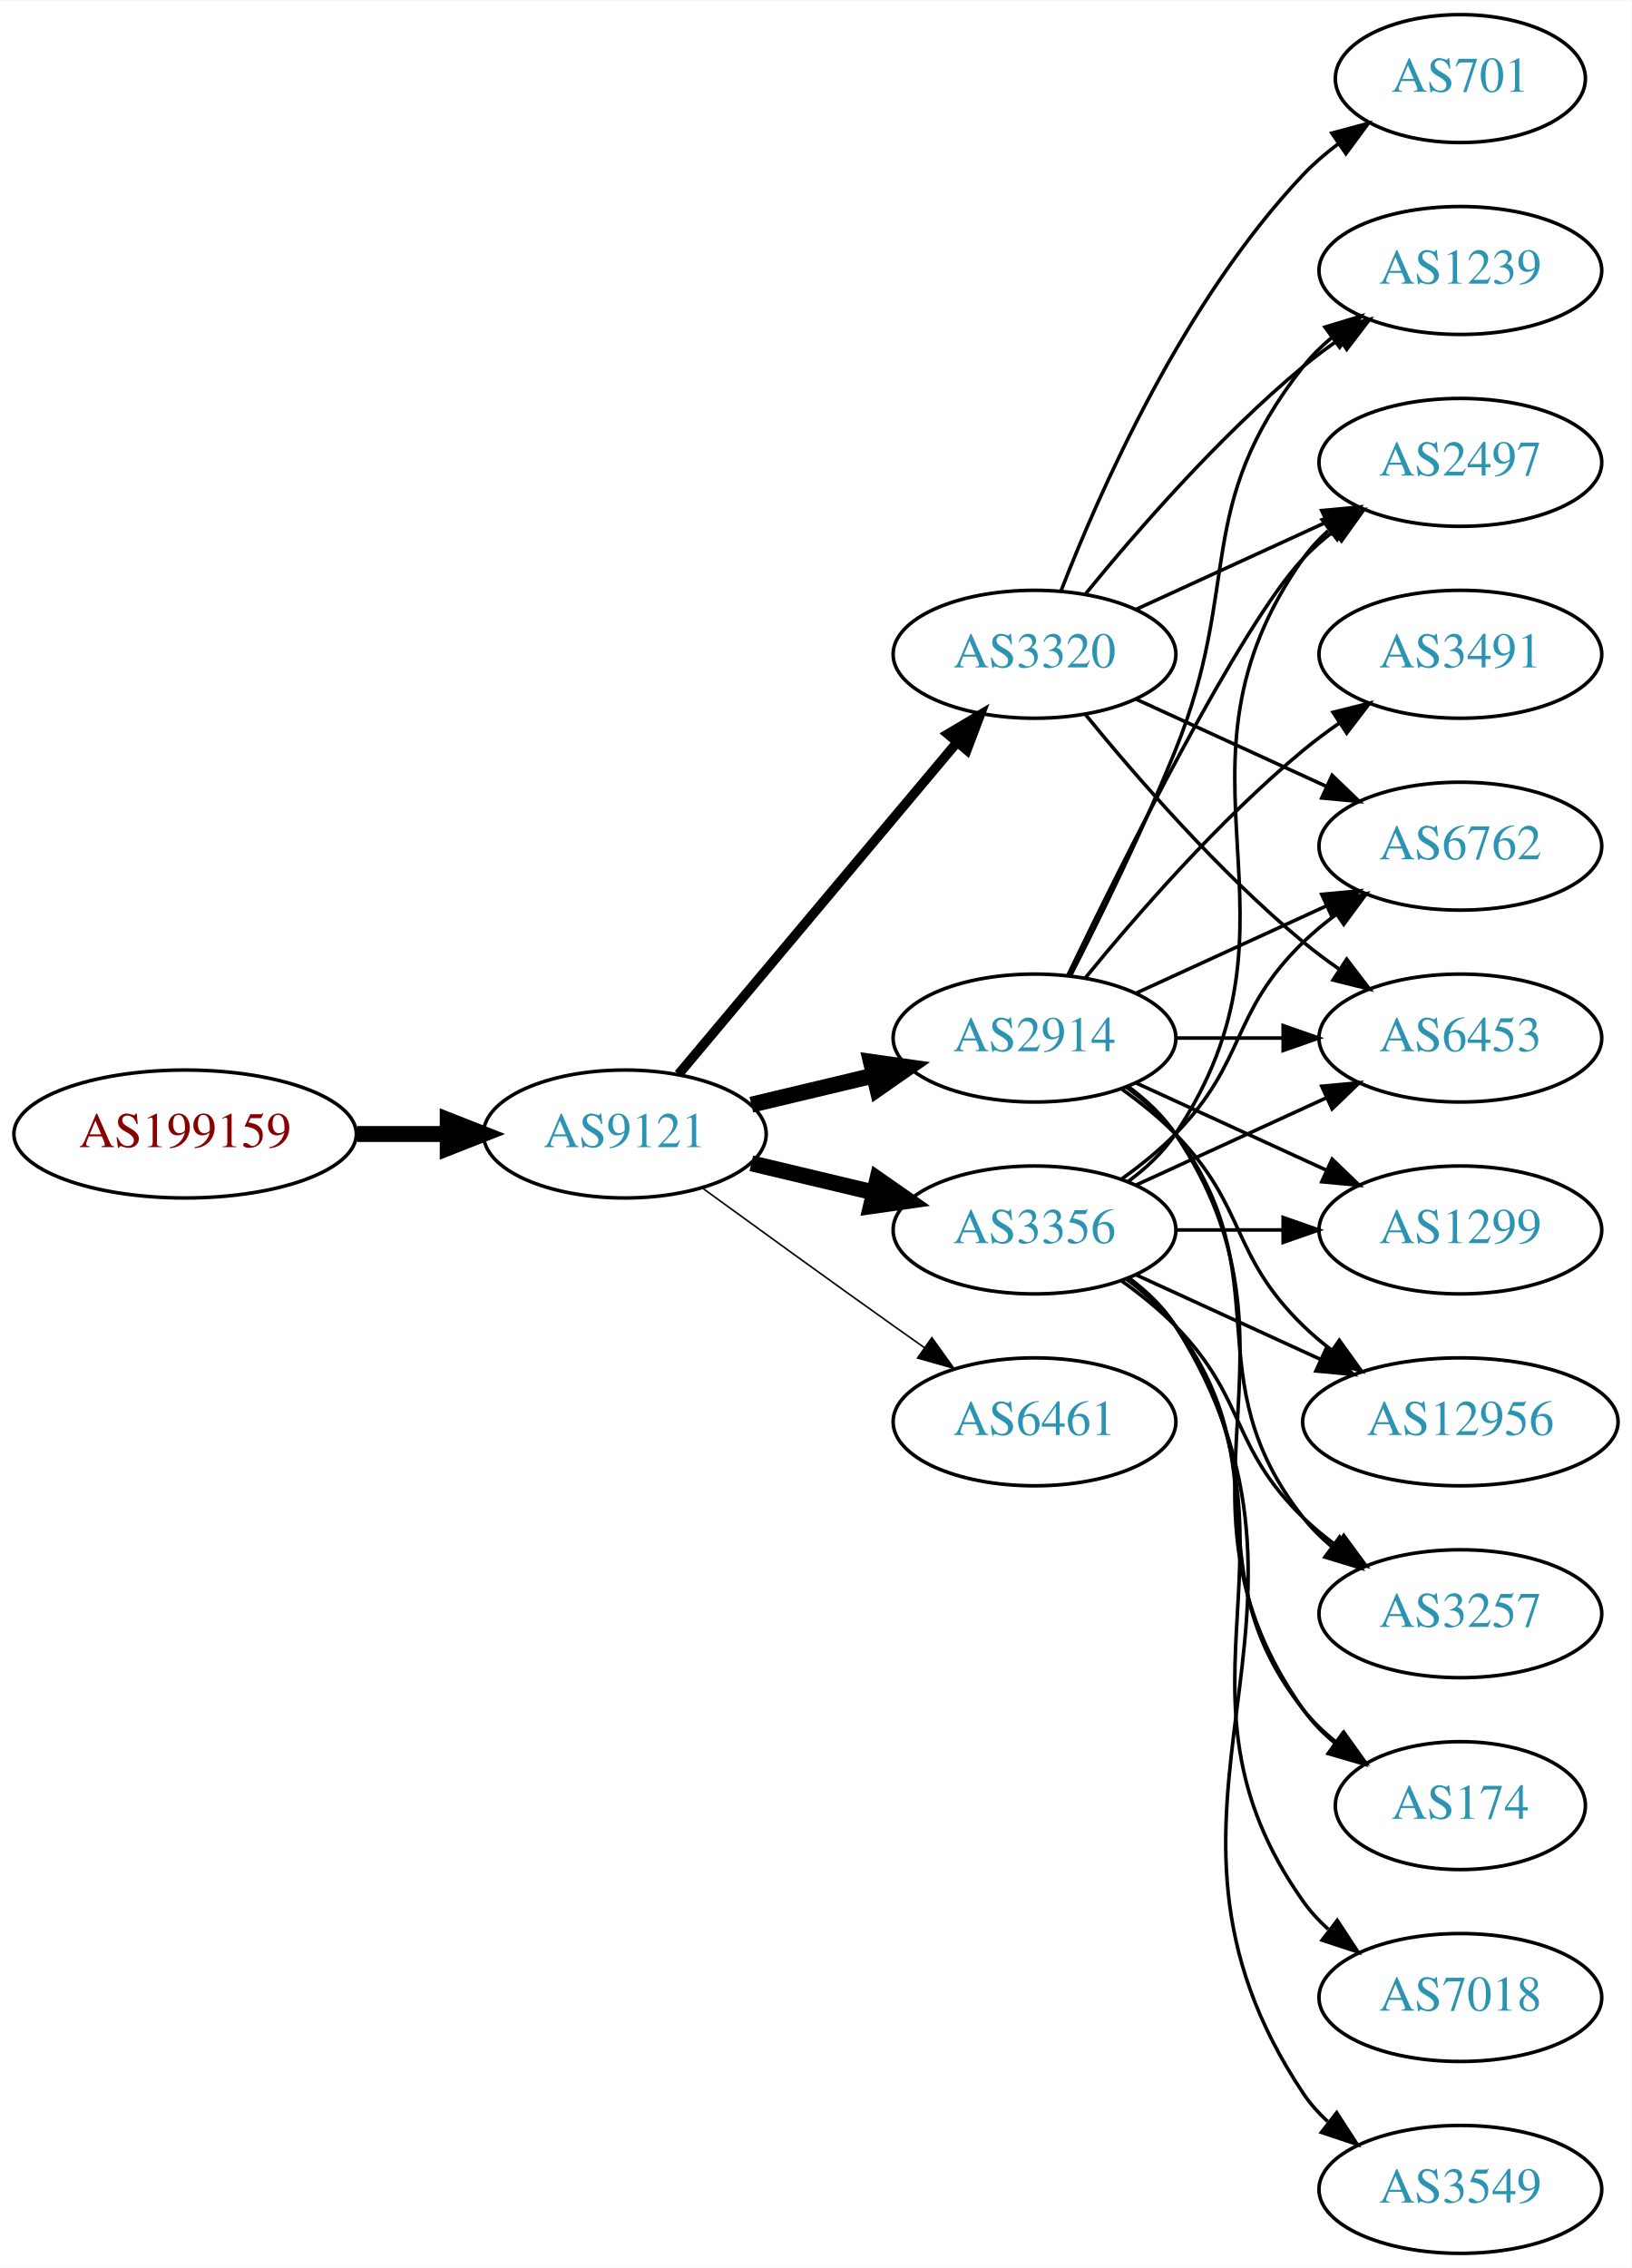
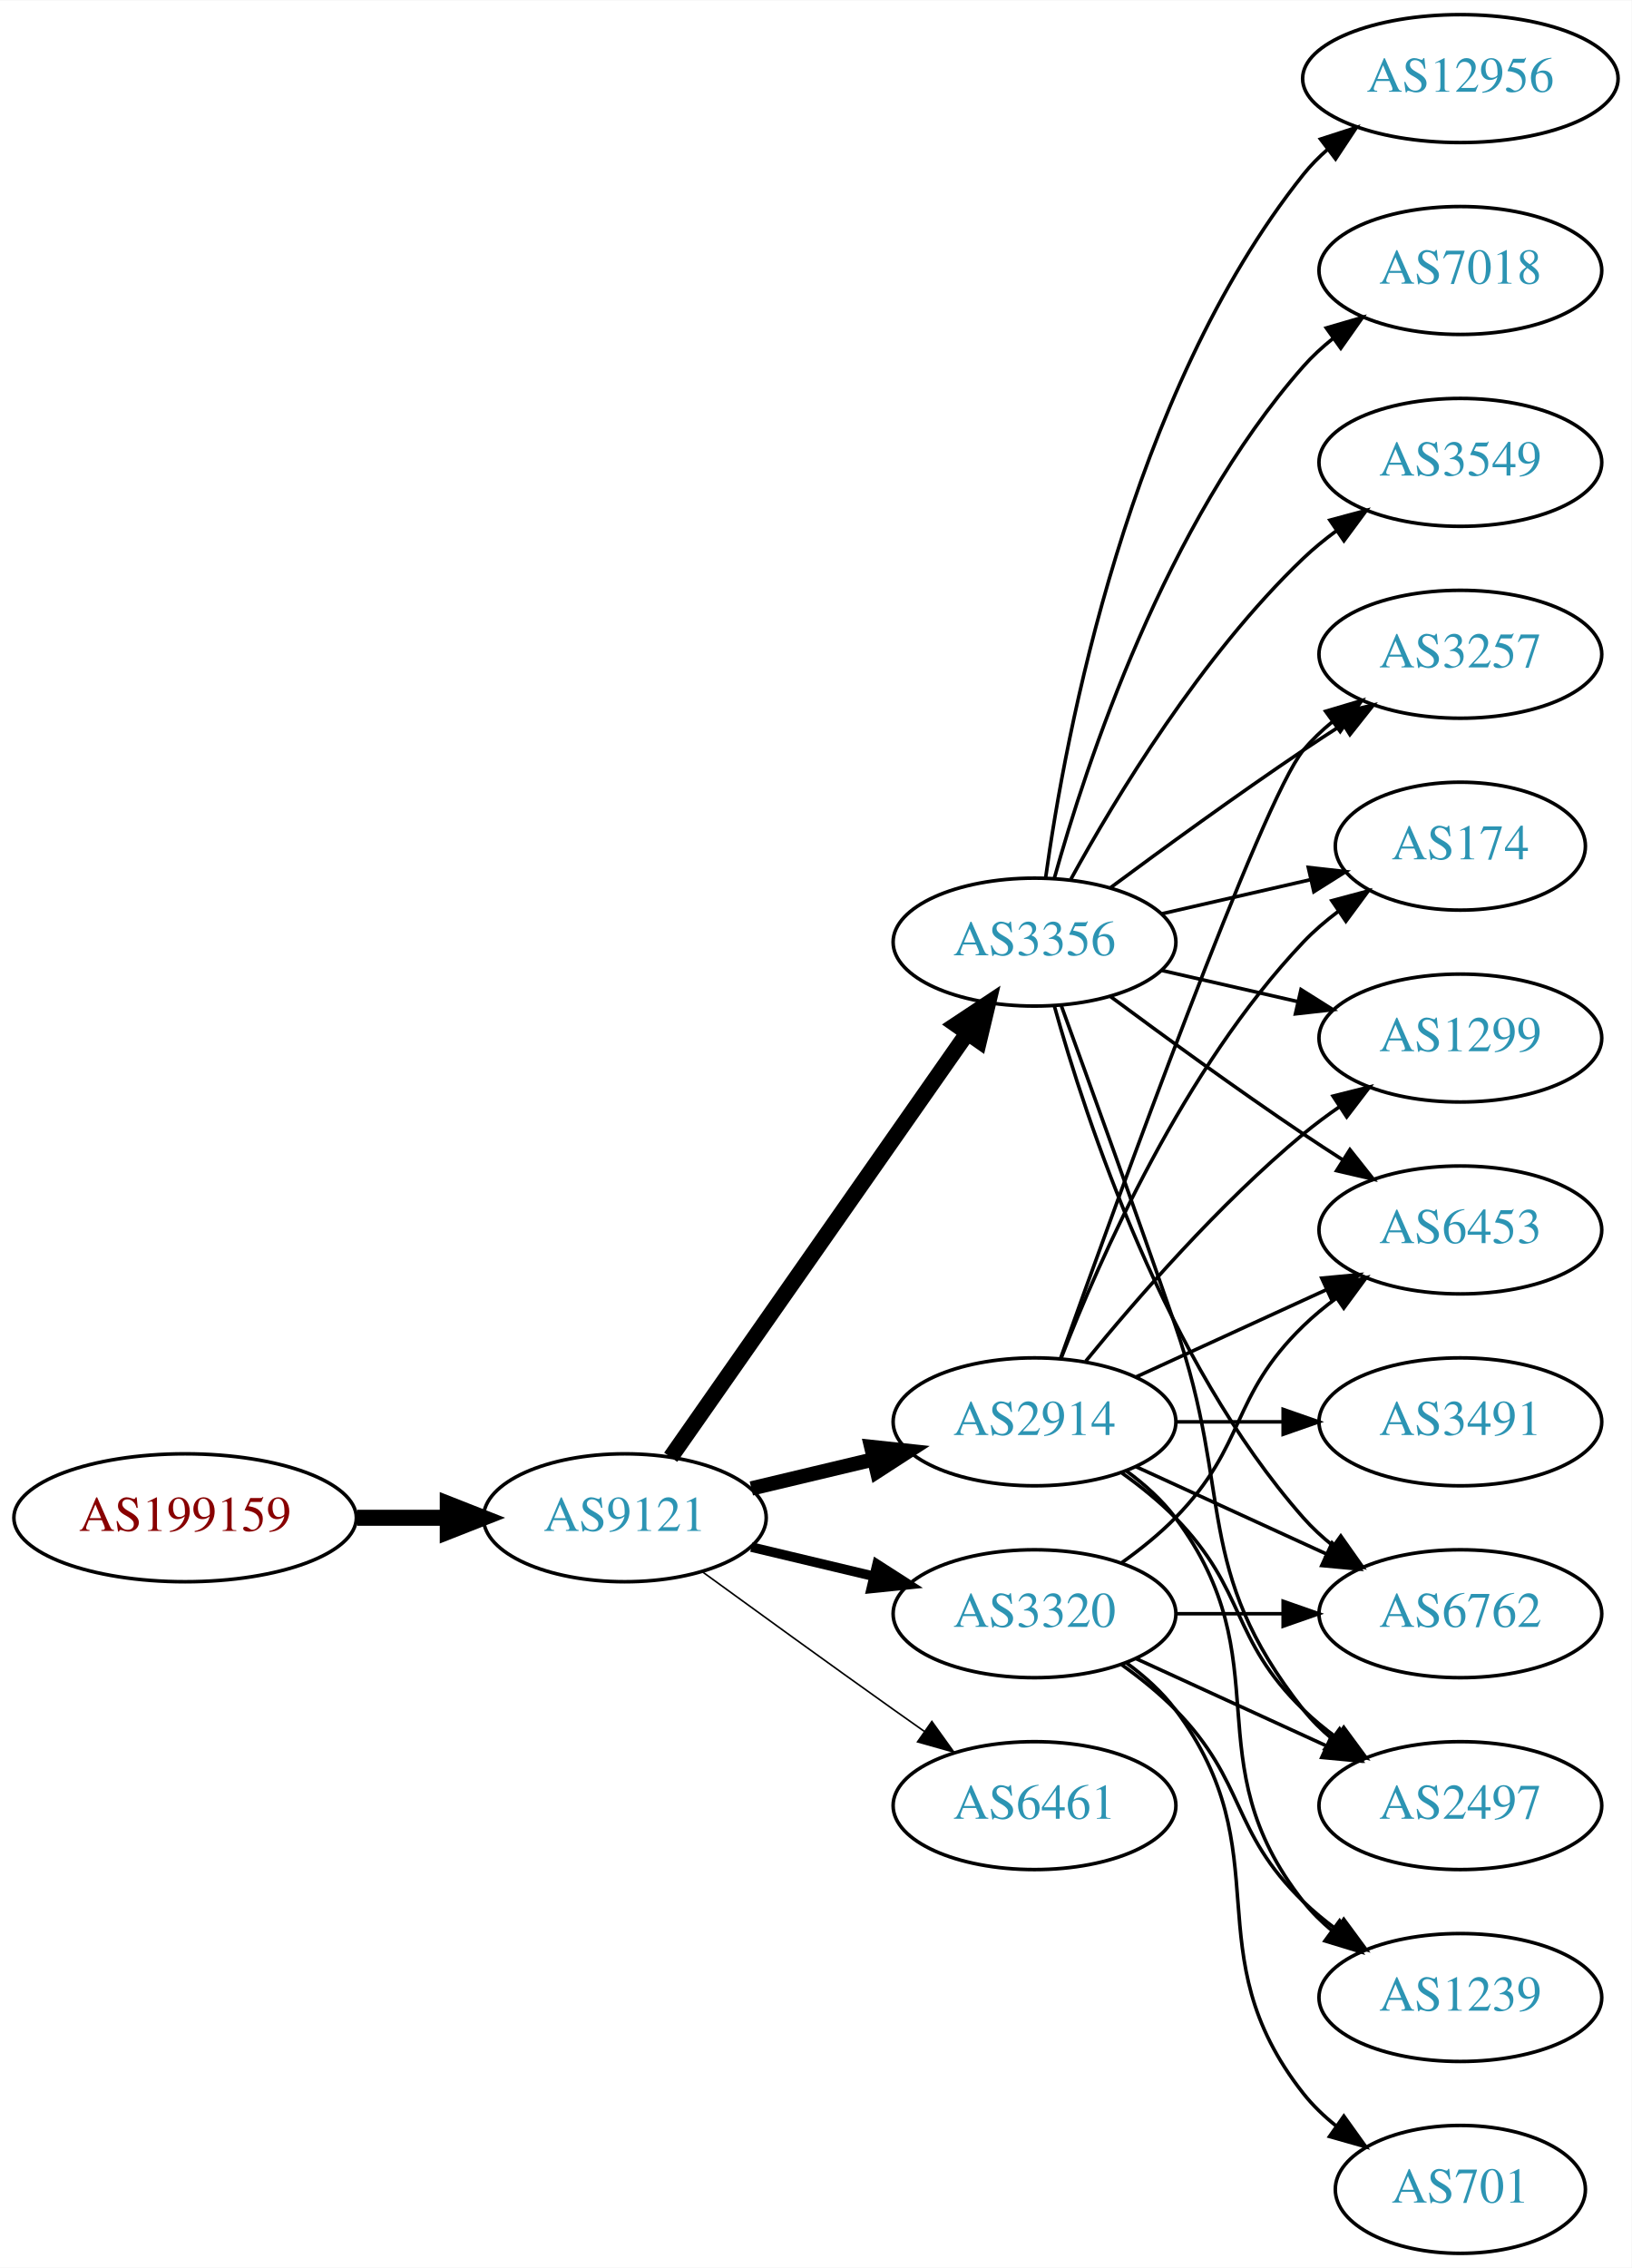
<svg xmlns="http://www.w3.org/2000/svg" xmlns:xlink="http://www.w3.org/1999/xlink" width="459pt" height="638pt" viewBox="0.00 0.00 459.17 638.00">
  <g id="graph0" class="graph" transform="scale(1 1) rotate(0) translate(4 634)">
    <polygon fill="white" stroke="none" points="-4,4 -4,-634 455.17,-634 455.17,4 -4,4" />
    <g id="node1" class="node">
      <g id="a_node1">
        <a xlink:href="/asn/199159" xlink:title="AS199159 ~ powered by ANX [AT]">
-           <ellipse fill="#ffffff" stroke="black" cx="48.096" cy="-315" rx="48.192" ry="18" />
-           <text text-anchor="middle" x="48.096" y="-311.3" font-family="Times,serif" font-size="14.00" fill="#880000">AS199159</text>
+           <ellipse fill="#ffffff" stroke="black" cx="48.096" cy="-207" rx="48.192" ry="18" />
+           <text text-anchor="middle" x="48.096" y="-203.3" font-family="Times,serif" font-size="14.00" fill="#880000">AS199159</text>
        </a>
      </g>
    </g>
    <g id="node2" class="node">
      <g id="a_node2">
        <a xlink:href="/asn/9121" xlink:title="AS9121 ~ TTNet [TR]">
-           <ellipse fill="#ffffff" stroke="black" cx="171.838" cy="-315" rx="39.794" ry="18" />
-           <text text-anchor="middle" x="171.838" y="-311.3" font-family="Times,serif" font-size="14.00" fill="#2c94b3">AS9121</text>
+           <ellipse fill="#ffffff" stroke="black" cx="171.838" cy="-207" rx="39.794" ry="18" />
+           <text text-anchor="middle" x="171.838" y="-203.3" font-family="Times,serif" font-size="14.00" fill="#2c94b3">AS9121</text>
        </a>
      </g>
    </g>
    <g id="edge1" class="edge">
-       <path fill="none" stroke="black" stroke-width="4.5" d="M96.513,-315C104.867,-315 113.577,-315 121.969,-315" />
-       <polygon fill="black" stroke="black" stroke-width="4.5" points="122.004,-318.938 132.004,-315 122.004,-311.063 122.004,-318.938" />
+       <path fill="none" stroke="black" stroke-width="4.5" d="M96.513,-207C104.867,-207 113.577,-207 121.969,-207" />
+       <polygon fill="black" stroke="black" stroke-width="4.5" points="122.004,-210.938 132.004,-207 122.004,-203.063 122.004,-210.938" />
    </g>
    <g id="node3" class="node">
      <g id="a_node3">
        <a xlink:href="/asn/3356" xlink:title="AS3356 ~ Level 3 Parent, LLC [US]">
-           <ellipse fill="#ffffff" stroke="black" cx="287.131" cy="-288" rx="39.794" ry="18" />
-           <text text-anchor="middle" x="287.131" y="-284.3" font-family="Times,serif" font-size="14.00" fill="#2c94b3">AS3356</text>
+           <ellipse fill="#ffffff" stroke="black" cx="287.131" cy="-369" rx="39.794" ry="18" />
+           <text text-anchor="middle" x="287.131" y="-365.3" font-family="Times,serif" font-size="14.00" fill="#2c94b3">AS3356</text>
        </a>
      </g>
    </g>
    <g id="edge2" class="edge">
-       <path fill="none" stroke="black" stroke-width="4.5" d="M207.445,-306.752C218.316,-304.162 230.471,-301.265 241.913,-298.538" />
-       <polygon fill="black" stroke="black" stroke-width="4.5" points="242.921,-302.346 251.736,-296.197 241.095,-294.685 242.921,-302.346" />
+       <path fill="none" stroke="black" stroke-width="4.5" d="M184.748,-224.031C204.67,-252.517 244.859,-309.985 268.209,-343.374" />
+       <polygon fill="black" stroke="black" stroke-width="4.5" points="265.082,-345.772 274.039,-351.71 271.535,-341.258 265.082,-345.772" />
    </g>
    <g id="node4" class="node">
      <g id="a_node4">
-         <a xlink:href="/asn/6461" xlink:title="AS6461 ~ Zayo Bandwidth [US]">
+         <a xlink:href="/asn/2914" xlink:title="AS2914 ~ NTT America, Inc. [US]">
          <ellipse fill="#ffffff" stroke="black" cx="287.131" cy="-234" rx="39.794" ry="18" />
-           <text text-anchor="middle" x="287.131" y="-230.3" font-family="Times,serif" font-size="14.00" fill="#2c94b3">AS6461</text>
+           <text text-anchor="middle" x="287.131" y="-230.3" font-family="Times,serif" font-size="14.00" fill="#2c94b3">AS2914</text>
        </a>
      </g>
    </g>
    <g id="edge3" class="edge">
-       <path fill="none" stroke="black" stroke-width="0.45" d="M193.686,-299.778C208.62,-288.909 229.234,-273.975 247.484,-261 250.305,-258.995 253.248,-256.915 256.196,-254.841" />
-       <polygon fill="black" stroke="black" stroke-width="0.45" points="258.242,-257.681 264.421,-249.074 254.223,-251.95 258.242,-257.681" />
+       <path fill="none" stroke="black" stroke-width="4.05" d="M207.445,-215.248C218.316,-217.838 230.471,-220.735 241.913,-223.462" />
+       <polygon fill="black" stroke="black" stroke-width="4.05" points="241.186,-226.932 251.736,-225.803 242.83,-220.037 241.186,-226.932" />
    </g>
    <g id="node5" class="node">
      <g id="a_node5">
-         <a xlink:href="/asn/2914" xlink:title="AS2914 ~ NTT America, Inc. [US]">
-           <ellipse fill="#ffffff" stroke="black" cx="287.131" cy="-342" rx="39.794" ry="18" />
-           <text text-anchor="middle" x="287.131" y="-338.3" font-family="Times,serif" font-size="14.00" fill="#2c94b3">AS2914</text>
+         <a xlink:href="/asn/3320" xlink:title="AS3320 ~ DTAG [DE]">
+           <ellipse fill="#ffffff" stroke="black" cx="287.131" cy="-180" rx="39.794" ry="18" />
+           <text text-anchor="middle" x="287.131" y="-176.3" font-family="Times,serif" font-size="14.00" fill="#2c94b3">AS3320</text>
        </a>
      </g>
    </g>
    <g id="edge4" class="edge">
-       <path fill="none" stroke="black" stroke-width="4.5" d="M207.445,-323.248C218.316,-325.838 230.471,-328.735 241.913,-331.462" />
-       <polygon fill="black" stroke="black" stroke-width="4.5" points="241.095,-335.315 251.736,-333.803 242.921,-327.654 241.095,-335.315" />
+       <path fill="none" stroke="black" stroke-width="2.7" d="M207.445,-198.752C218.316,-196.162 230.471,-193.265 241.913,-190.538" />
+       <polygon fill="black" stroke="black" stroke-width="2.7" points="242.819,-193.92 251.736,-188.197 241.197,-187.111 242.819,-193.92" />
    </g>
    <g id="node6" class="node">
      <g id="a_node6">
-         <a xlink:href="/asn/3320" xlink:title="AS3320 ~ DTAG [DE]">
-           <ellipse fill="#ffffff" stroke="black" cx="287.131" cy="-450" rx="39.794" ry="18" />
-           <text text-anchor="middle" x="287.131" y="-446.3" font-family="Times,serif" font-size="14.00" fill="#2c94b3">AS3320</text>
+         <a xlink:href="/asn/6461" xlink:title="AS6461 ~ Zayo Bandwidth [US]">
+           <ellipse fill="#ffffff" stroke="black" cx="287.131" cy="-126" rx="39.794" ry="18" />
+           <text text-anchor="middle" x="287.131" y="-122.3" font-family="Times,serif" font-size="14.00" fill="#2c94b3">AS6461</text>
        </a>
      </g>
    </g>
    <g id="edge5" class="edge">
-       <path fill="none" stroke="black" stroke-width="2.7" d="M186.958,-331.825C206.632,-355.269 242.436,-397.934 265.215,-425.076" />
-       <polygon fill="black" stroke="black" stroke-width="2.7" points="262.724,-427.553 271.833,-432.963 268.086,-423.053 262.724,-427.553" />
+       <path fill="none" stroke="black" stroke-width="0.45" d="M193.686,-191.778C208.62,-180.909 229.234,-165.975 247.484,-153 250.305,-150.995 253.248,-148.915 256.196,-146.841" />
+       <polygon fill="black" stroke="black" stroke-width="0.45" points="258.242,-149.681 264.421,-141.074 254.223,-143.95 258.242,-149.681" />
    </g>
    <g id="node7" class="node">
      <g id="a_node7">
-         <a xlink:href="/asn/3257" xlink:title="AS3257 ~ GTT [DE]">
-           <ellipse fill="#ffffff" stroke="black" cx="406.973" cy="-180" rx="39.794" ry="18" />
-           <text text-anchor="middle" x="406.973" y="-176.3" font-family="Times,serif" font-size="14.00" fill="#2c94b3">AS3257</text>
+         <a xlink:href="/asn/12956" xlink:title="AS12956 ~ TELXIUS [ES]">
+           <ellipse fill="#ffffff" stroke="black" cx="406.973" cy="-612" rx="44.393" ry="18" />
+           <text text-anchor="middle" x="406.973" y="-608.3" font-family="Times,serif" font-size="14.00" fill="#2c94b3">AS12956</text>
        </a>
      </g>
    </g>
    <g id="edge6" class="edge">
-       <path fill="none" stroke="black" d="M311.725,-273.611C316.981,-269.852 322.313,-265.563 326.777,-261 346.95,-240.383 342.084,-227.094 362.777,-207 365.623,-204.237 368.796,-201.614 372.096,-199.166" />
-       <polygon fill="black" stroke="black" points="374.162,-201.994 380.444,-193.462 370.213,-196.214 374.162,-201.994" />
+       <path fill="none" stroke="black" d="M290.27,-387.17C295.77,-426.974 313.596,-523.233 362.777,-585 364.816,-587.56 367.167,-589.944 369.699,-592.149" />
+       <polygon fill="black" stroke="black" points="367.62,-594.965 377.7,-598.227 371.854,-589.391 367.62,-594.965" />
    </g>
    <g id="node8" class="node">
      <g id="a_node8">
-         <a xlink:href="/asn/6762" xlink:title="AS6762 ~ TELECOM ITALIA SPARKLE S.p.A. [IT]">
-           <ellipse fill="#ffffff" stroke="black" cx="406.973" cy="-396" rx="39.794" ry="18" />
-           <text text-anchor="middle" x="406.973" y="-392.3" font-family="Times,serif" font-size="14.00" fill="#2c94b3">AS6762</text>
+         <a xlink:href="/asn/7018" xlink:title="AS7018 ~ AT&amp;T Services, Inc. [US]">
+           <ellipse fill="#ffffff" stroke="black" cx="406.973" cy="-558" rx="39.794" ry="18" />
+           <text text-anchor="middle" x="406.973" y="-554.3" font-family="Times,serif" font-size="14.00" fill="#2c94b3">AS7018</text>
        </a>
      </g>
    </g>
    <g id="edge7" class="edge">
-       <path fill="none" stroke="black" d="M311.725,-302.389C316.981,-306.148 322.313,-310.437 326.777,-315 346.95,-335.617 342.084,-348.906 362.777,-369 365.623,-371.763 368.796,-374.386 372.096,-376.834" />
-       <polygon fill="black" stroke="black" points="370.213,-379.786 380.444,-382.538 374.162,-374.006 370.213,-379.786" />
+       <path fill="none" stroke="black" d="M292.704,-386.946C301.61,-418.995 323.894,-486.842 362.777,-531 365.261,-533.821 368.111,-536.449 371.137,-538.871" />
+       <polygon fill="black" stroke="black" points="369.254,-541.828 379.426,-544.791 373.322,-536.131 369.254,-541.828" />
    </g>
    <g id="node9" class="node">
      <g id="a_node9">
-         <a xlink:href="/asn/7018" xlink:title="AS7018 ~ AT&amp;T Services, Inc. [US]">
-           <ellipse fill="#ffffff" stroke="black" cx="406.973" cy="-72" rx="39.794" ry="18" />
-           <text text-anchor="middle" x="406.973" y="-68.3" font-family="Times,serif" font-size="14.00" fill="#2c94b3">AS7018</text>
+         <a xlink:href="/asn/3257" xlink:title="AS3257 ~ GTT [DE]">
+           <ellipse fill="#ffffff" stroke="black" cx="406.973" cy="-450" rx="39.794" ry="18" />
+           <text text-anchor="middle" x="406.973" y="-446.3" font-family="Times,serif" font-size="14.00" fill="#2c94b3">AS3257</text>
        </a>
      </g>
    </g>
    <g id="edge8" class="edge">
-       <path fill="none" stroke="black" d="M313.45,-274.393C318.506,-270.649 323.318,-266.169 326.777,-261 367.802,-199.706 320.198,-159.225 362.777,-99 364.769,-96.184 367.156,-93.599 369.772,-91.24" />
-       <polygon fill="black" stroke="black" points="372.324,-93.694 378.14,-84.838 368.071,-88.135 372.324,-93.694" />
+       <path fill="none" stroke="black" d="M308.461,-384.277C323.324,-395.304 344.068,-410.407 362.777,-423 366.326,-425.389 370.077,-427.839 373.825,-430.242" />
+       <polygon fill="black" stroke="black" points="372.151,-433.325 382.474,-435.712 375.893,-427.409 372.151,-433.325" />
    </g>
    <g id="node10" class="node">
      <g id="a_node10">
        <a xlink:href="/asn/174" xlink:title="AS174 ~ Cogent Communications [US]">
-           <ellipse fill="#ffffff" stroke="black" cx="406.973" cy="-126" rx="35.194" ry="18" />
-           <text text-anchor="middle" x="406.973" y="-122.3" font-family="Times,serif" font-size="14.00" fill="#2c94b3">AS174</text>
+           <ellipse fill="#ffffff" stroke="black" cx="406.973" cy="-396" rx="35.194" ry="18" />
+           <text text-anchor="middle" x="406.973" y="-392.3" font-family="Times,serif" font-size="14.00" fill="#2c94b3">AS174</text>
        </a>
      </g>
    </g>
    <g id="edge9" class="edge">
-       <path fill="none" stroke="black" d="M313.062,-274.118C318.138,-270.389 323.056,-265.984 326.777,-261 357.049,-220.458 331.479,-192.754 362.777,-153 365.424,-149.639 368.613,-146.583 372.044,-143.839" />
-       <polygon fill="black" stroke="black" points="374.182,-146.614 380.351,-138 370.157,-140.887 374.182,-146.614" />
+       <path fill="none" stroke="black" d="M322.85,-376.955C335.943,-379.955 350.965,-383.396 364.606,-386.522" />
+       <polygon fill="black" stroke="black" points="364.184,-390.016 374.713,-388.838 365.747,-383.193 364.184,-390.016" />
    </g>
    <g id="node11" class="node">
      <g id="a_node11">
-         <a xlink:href="/asn/6453" xlink:title="AS6453 ~ TATA COMMUNICATIONS (AMERICA) INC [US]">
+         <a xlink:href="/asn/1299" xlink:title="AS1299 ~ Telia Carrier [EU]">
          <ellipse fill="#ffffff" stroke="black" cx="406.973" cy="-342" rx="39.794" ry="18" />
-           <text text-anchor="middle" x="406.973" y="-338.3" font-family="Times,serif" font-size="14.00" fill="#2c94b3">AS6453</text>
+           <text text-anchor="middle" x="406.973" y="-338.3" font-family="Times,serif" font-size="14.00" fill="#2c94b3">AS1299</text>
        </a>
      </g>
    </g>
    <g id="edge10" class="edge">
-       <path fill="none" stroke="black" d="M315.76,-300.661C331.717,-307.973 351.987,-317.261 369.27,-325.181" />
-       <polygon fill="black" stroke="black" points="367.969,-328.435 378.518,-329.419 370.885,-322.071 367.969,-328.435" />
+       <path fill="none" stroke="black" d="M322.85,-361.045C334.85,-358.296 348.471,-355.175 361.164,-352.267" />
+       <polygon fill="black" stroke="black" points="362.129,-355.636 371.095,-349.991 360.566,-348.813 362.129,-355.636" />
    </g>
    <g id="node12" class="node">
      <g id="a_node12">
-         <a xlink:href="/asn/3549" xlink:title="AS3549 ~ Level 3 Parent, LLC [US]">
-           <ellipse fill="#ffffff" stroke="black" cx="406.973" cy="-18" rx="39.794" ry="18" />
-           <text text-anchor="middle" x="406.973" y="-14.3" font-family="Times,serif" font-size="14.00" fill="#2c94b3">AS3549</text>
+         <a xlink:href="/asn/6762" xlink:title="AS6762 ~ TELECOM ITALIA SPARKLE S.p.A. [IT]">
+           <ellipse fill="#ffffff" stroke="black" cx="406.973" cy="-180" rx="39.794" ry="18" />
+           <text text-anchor="middle" x="406.973" y="-176.3" font-family="Times,serif" font-size="14.00" fill="#2c94b3">AS6762</text>
        </a>
      </g>
    </g>
    <g id="edge11" class="edge">
-       <path fill="none" stroke="black" d="M313.657,-274.528C318.702,-270.777 323.457,-266.26 326.777,-261 378.727,-178.7 308.739,-125.944 362.777,-45 364.692,-42.131 367.027,-39.51 369.608,-37.128" />
-       <polygon fill="black" stroke="black" points="372.159,-39.579 377.919,-30.687 367.871,-34.046 372.159,-39.579" />
+       <path fill="none" stroke="black" d="M292.704,-351.054C301.61,-319.005 323.894,-251.158 362.777,-207 365.261,-204.179 368.111,-201.551 371.137,-199.129" />
+       <polygon fill="black" stroke="black" points="373.322,-201.869 379.426,-193.209 369.254,-196.172 373.322,-201.869" />
    </g>
    <g id="node13" class="node">
      <g id="a_node13">
-         <a xlink:href="/asn/1299" xlink:title="AS1299 ~ Telia Carrier [EU]">
-           <ellipse fill="#ffffff" stroke="black" cx="406.973" cy="-288" rx="39.794" ry="18" />
-           <text text-anchor="middle" x="406.973" y="-284.3" font-family="Times,serif" font-size="14.00" fill="#2c94b3">AS1299</text>
+         <a xlink:href="/asn/2497" xlink:title="AS2497 ~ Internet Initiative Japan Inc. [JP]">
+           <ellipse fill="#ffffff" stroke="black" cx="406.973" cy="-126" rx="39.794" ry="18" />
+           <text text-anchor="middle" x="406.973" y="-122.3" font-family="Times,serif" font-size="14.00" fill="#2c94b3">AS2497</text>
        </a>
      </g>
    </g>
    <g id="edge12" class="edge">
-       <path fill="none" stroke="black" d="M327.044,-288C336.597,-288 346.947,-288 356.909,-288" />
-       <polygon fill="black" stroke="black" points="357.102,-291.5 367.102,-288 357.102,-284.5 357.102,-291.5" />
+       <path fill="none" stroke="black" d="M294.679,-351.079C302.464,-329.688 315.786,-292.81 326.777,-261 343.302,-213.178 331.479,-192.754 362.777,-153 365.102,-150.047 367.846,-147.33 370.805,-144.853" />
+       <polygon fill="black" stroke="black" points="372.998,-147.585 379.002,-138.855 368.865,-141.936 372.998,-147.585" />
    </g>
    <g id="node14" class="node">
      <g id="a_node14">
-         <a xlink:href="/asn/2497" xlink:title="AS2497 ~ Internet Initiative Japan Inc. [JP]">
+         <a xlink:href="/asn/3549" xlink:title="AS3549 ~ Level 3 Parent, LLC [US]">
          <ellipse fill="#ffffff" stroke="black" cx="406.973" cy="-504" rx="39.794" ry="18" />
-           <text text-anchor="middle" x="406.973" y="-500.3" font-family="Times,serif" font-size="14.00" fill="#2c94b3">AS2497</text>
+           <text text-anchor="middle" x="406.973" y="-500.3" font-family="Times,serif" font-size="14.00" fill="#2c94b3">AS3549</text>
        </a>
      </g>
    </g>
    <g id="edge13" class="edge">
-       <path fill="none" stroke="black" d="M313.45,-301.607C318.506,-305.351 323.318,-309.831 326.777,-315 367.802,-376.294 320.198,-416.775 362.777,-477 364.769,-479.816 367.156,-482.401 369.772,-484.76" />
-       <polygon fill="black" stroke="black" points="368.071,-487.865 378.14,-491.162 372.324,-482.306 368.071,-487.865" />
+       <path fill="none" stroke="black" d="M297.372,-386.713C309.918,-409.561 334.095,-449.611 362.777,-477 365.646,-479.739 368.834,-482.347 372.144,-484.785" />
+       <polygon fill="black" stroke="black" points="370.267,-487.742 380.503,-490.477 374.207,-481.956 370.267,-487.742" />
    </g>
    <g id="node15" class="node">
      <g id="a_node15">
-         <a xlink:href="/asn/12956" xlink:title="AS12956 ~ TELXIUS [ES]">
-           <ellipse fill="#ffffff" stroke="black" cx="406.973" cy="-234" rx="44.393" ry="18" />
-           <text text-anchor="middle" x="406.973" y="-230.3" font-family="Times,serif" font-size="14.00" fill="#2c94b3">AS12956</text>
+         <a xlink:href="/asn/6453" xlink:title="AS6453 ~ TATA COMMUNICATIONS (AMERICA) INC [US]">
+           <ellipse fill="#ffffff" stroke="black" cx="406.973" cy="-288" rx="39.794" ry="18" />
+           <text text-anchor="middle" x="406.973" y="-284.3" font-family="Times,serif" font-size="14.00" fill="#2c94b3">AS6453</text>
        </a>
      </g>
    </g>
    <g id="edge14" class="edge">
-       <path fill="none" stroke="black" d="M315.76,-275.339C331.258,-268.238 350.824,-259.272 367.771,-251.506" />
-       <polygon fill="black" stroke="black" points="369.24,-254.683 376.873,-247.335 366.324,-248.319 369.24,-254.683" />
+       <path fill="none" stroke="black" d="M308.461,-353.723C323.324,-342.696 344.068,-327.593 362.777,-315 366.326,-312.611 370.077,-310.161 373.825,-307.758" />
+       <polygon fill="black" stroke="black" points="375.893,-310.591 382.474,-302.288 372.151,-304.675 375.893,-310.591" />
+     </g>
+     <g id="edge16" class="edge">
+       <path fill="none" stroke="black" d="M294.461,-251.86C310.302,-296.267 351.211,-409.103 362.777,-423 365.182,-425.889 367.979,-428.563 370.971,-431.013" />
+       <polygon fill="black" stroke="black" points="369.059,-433.95 379.214,-436.973 373.161,-428.277 369.059,-433.95" />
+     </g>
+     <g id="edge15" class="edge">
+       <path fill="none" stroke="black" d="M294.654,-251.994C305.404,-279.728 329.062,-333.429 362.777,-369 365.72,-372.105 369.094,-375.001 372.629,-377.655" />
+       <polygon fill="black" stroke="black" points="370.815,-380.654 381.048,-383.397 374.759,-374.871 370.815,-380.654" />
    </g>
    <g id="edge17" class="edge">
-       <path fill="none" stroke="black" d="M313.062,-328.118C318.138,-324.389 323.056,-319.984 326.777,-315 357.049,-274.458 331.479,-246.754 362.777,-207 365.102,-204.047 367.846,-201.33 370.805,-198.853" />
-       <polygon fill="black" stroke="black" points="372.998,-201.585 379.002,-192.855 368.865,-195.936 372.998,-201.585" />
+       <path fill="none" stroke="black" d="M301.55,-251.065C315.665,-268.375 339.079,-295.345 362.777,-315 365.994,-317.668 369.494,-320.27 373.065,-322.741" />
+       <polygon fill="black" stroke="black" points="371.143,-325.666 381.421,-328.236 374.988,-319.817 371.143,-325.666" />
    </g>
    <g id="edge22" class="edge">
-       <path fill="none" stroke="black" d="M315.76,-354.661C331.717,-361.973 351.987,-371.261 369.27,-379.181" />
-       <polygon fill="black" stroke="black" points="367.969,-382.435 378.518,-383.419 370.885,-376.071 367.969,-382.435" />
-     </g>
-     <g id="edge15" class="edge">
-       <path fill="none" stroke="black" d="M313.45,-328.393C318.506,-324.649 323.318,-320.169 326.777,-315 367.802,-253.706 320.198,-213.225 362.777,-153 365.247,-149.507 368.326,-146.37 371.695,-143.579" />
-       <polygon fill="black" stroke="black" points="373.834,-146.352 379.935,-137.69 369.764,-140.657 373.834,-146.352" />
+       <path fill="none" stroke="black" d="M315.76,-221.339C331.717,-214.027 351.987,-204.739 369.27,-196.819" />
+       <polygon fill="black" stroke="black" points="370.885,-199.929 378.518,-192.581 367.969,-193.565 370.885,-199.929" />
+     </g>
+     <g id="edge19" class="edge">
+       <path fill="none" stroke="black" d="M311.725,-219.611C316.981,-215.852 322.313,-211.563 326.777,-207 346.95,-186.383 342.084,-173.094 362.777,-153 365.623,-150.237 368.796,-147.614 372.096,-145.166" />
+       <polygon fill="black" stroke="black" points="374.162,-147.994 380.444,-139.462 370.213,-142.214 374.162,-147.994" />
    </g>
    <g id="edge21" class="edge">
-       <path fill="none" stroke="black" d="M327.044,-342C336.597,-342 346.947,-342 356.909,-342" />
-       <polygon fill="black" stroke="black" points="357.102,-345.5 367.102,-342 357.102,-338.5 357.102,-345.5" />
-     </g>
-     <g id="edge20" class="edge">
-       <path fill="none" stroke="black" d="M315.76,-329.339C331.717,-322.027 351.987,-312.739 369.27,-304.819" />
-       <polygon fill="black" stroke="black" points="370.885,-307.929 378.518,-300.581 367.969,-301.565 370.885,-307.929" />
-     </g>
-     <g id="edge16" class="edge">
-       <path fill="none" stroke="black" d="M296.478,-359.595C311.945,-391.732 345.09,-458.34 362.777,-477 365.363,-479.728 368.281,-482.294 371.349,-484.677" />
-       <polygon fill="black" stroke="black" points="369.503,-487.658 379.697,-490.543 373.527,-481.93 369.503,-487.658" />
-     </g>
-     <g id="edge23" class="edge">
-       <path fill="none" stroke="black" d="M311.725,-327.611C316.981,-323.852 322.313,-319.563 326.777,-315 346.95,-294.383 342.084,-281.094 362.777,-261 365.264,-258.586 368.001,-256.278 370.854,-254.1" />
-       <polygon fill="black" stroke="black" points="372.909,-256.934 379.09,-248.329 368.892,-251.202 372.909,-256.934" />
+       <path fill="none" stroke="black" d="M315.76,-246.661C331.717,-253.973 351.987,-263.261 369.27,-271.181" />
+       <polygon fill="black" stroke="black" points="367.969,-274.435 378.518,-275.419 370.885,-268.071 367.969,-274.435" />
    </g>
    <g id="node16" class="node">
      <g id="a_node16">
        <a xlink:href="/asn/3491" xlink:title="AS3491 ~ PCCW Global, Inc. [US]">
-           <ellipse fill="#ffffff" stroke="black" cx="406.973" cy="-450" rx="39.794" ry="18" />
-           <text text-anchor="middle" x="406.973" y="-446.3" font-family="Times,serif" font-size="14.00" fill="#2c94b3">AS3491</text>
+           <ellipse fill="#ffffff" stroke="black" cx="406.973" cy="-234" rx="39.794" ry="18" />
+           <text text-anchor="middle" x="406.973" y="-230.3" font-family="Times,serif" font-size="14.00" fill="#2c94b3">AS3491</text>
        </a>
      </g>
    </g>
    <g id="edge18" class="edge">
-       <path fill="none" stroke="black" d="M301.55,-359.065C315.665,-376.375 339.079,-403.345 362.777,-423 365.994,-425.668 369.494,-428.27 373.065,-430.741" />
-       <polygon fill="black" stroke="black" points="371.143,-433.666 381.421,-436.236 374.988,-427.817 371.143,-433.666" />
+       <path fill="none" stroke="black" d="M327.044,-234C336.597,-234 346.947,-234 356.909,-234" />
+       <polygon fill="black" stroke="black" points="357.102,-237.5 367.102,-234 357.102,-230.5 357.102,-237.5" />
    </g>
    <g id="node17" class="node">
      <g id="a_node17">
        <a xlink:href="/asn/1239" xlink:title="AS1239 ~ Sprint [US]">
-           <ellipse fill="#ffffff" stroke="black" cx="406.973" cy="-558" rx="39.794" ry="18" />
-           <text text-anchor="middle" x="406.973" y="-554.3" font-family="Times,serif" font-size="14.00" fill="#2c94b3">AS1239</text>
-         </a>
-       </g>
-     </g>
-     <g id="edge19" class="edge">
-       <path fill="none" stroke="black" d="M297.212,-359.417C305.48,-375.634 317.742,-400.603 326.777,-423 345.707,-469.922 331.479,-491.246 362.777,-531 365.102,-533.953 367.846,-536.67 370.805,-539.147" />
-       <polygon fill="black" stroke="black" points="368.865,-542.064 379.002,-545.145 372.998,-536.415 368.865,-542.064" />
+           <ellipse fill="#ffffff" stroke="black" cx="406.973" cy="-72" rx="39.794" ry="18" />
+           <text text-anchor="middle" x="406.973" y="-68.3" font-family="Times,serif" font-size="14.00" fill="#2c94b3">AS1239</text>
+         </a>
+       </g>
+     </g>
+     <g id="edge20" class="edge">
+       <path fill="none" stroke="black" d="M313.062,-220.118C318.138,-216.389 323.056,-211.984 326.777,-207 357.049,-166.458 331.479,-138.754 362.777,-99 365.102,-96.047 367.846,-93.33 370.805,-90.853" />
+       <polygon fill="black" stroke="black" points="372.998,-93.585 379.002,-84.855 368.865,-87.936 372.998,-93.585" />
    </g>
    <g id="edge26" class="edge">
-       <path fill="none" stroke="black" d="M315.76,-437.339C331.717,-430.027 351.987,-420.739 369.27,-412.819" />
-       <polygon fill="black" stroke="black" points="370.885,-415.929 378.518,-408.581 367.969,-409.565 370.885,-415.929" />
-     </g>
-     <g id="edge28" class="edge">
-       <path fill="none" stroke="black" d="M301.55,-432.935C315.665,-415.625 339.079,-388.655 362.777,-369 365.994,-366.332 369.494,-363.73 373.065,-361.259" />
-       <polygon fill="black" stroke="black" points="374.988,-364.183 381.421,-355.764 371.143,-358.334 374.988,-364.183" />
+       <path fill="none" stroke="black" d="M327.044,-180C336.597,-180 346.947,-180 356.909,-180" />
+       <polygon fill="black" stroke="black" points="357.102,-183.5 367.102,-180 357.102,-176.5 357.102,-183.5" />
+     </g>
+     <g id="edge24" class="edge">
+       <path fill="none" stroke="black" d="M315.76,-167.339C331.717,-160.027 351.987,-150.739 369.27,-142.819" />
+       <polygon fill="black" stroke="black" points="370.885,-145.929 378.518,-138.581 367.969,-139.565 370.885,-145.929" />
    </g>
    <g id="edge27" class="edge">
-       <path fill="none" stroke="black" d="M315.76,-462.661C331.717,-469.973 351.987,-479.261 369.27,-487.181" />
-       <polygon fill="black" stroke="black" points="367.969,-490.435 378.518,-491.419 370.885,-484.071 367.969,-490.435" />
-     </g>
-     <g id="edge24" class="edge">
-       <path fill="none" stroke="black" d="M301.55,-467.065C315.665,-484.375 339.079,-511.345 362.777,-531 365.994,-533.668 369.494,-536.27 373.065,-538.741" />
-       <polygon fill="black" stroke="black" points="371.143,-541.666 381.421,-544.236 374.988,-535.817 371.143,-541.666" />
+       <path fill="none" stroke="black" d="M311.725,-194.389C316.981,-198.148 322.313,-202.437 326.777,-207 346.95,-227.617 342.084,-240.906 362.777,-261 365.623,-263.763 368.796,-266.386 372.096,-268.834" />
+       <polygon fill="black" stroke="black" points="370.213,-271.786 380.444,-274.538 374.162,-266.006 370.213,-271.786" />
+     </g>
+     <g id="edge23" class="edge">
+       <path fill="none" stroke="black" d="M311.725,-165.611C316.981,-161.852 322.313,-157.563 326.777,-153 346.95,-132.383 342.084,-119.094 362.777,-99 365.623,-96.237 368.796,-93.614 372.096,-91.166" />
+       <polygon fill="black" stroke="black" points="374.162,-93.993 380.444,-85.462 370.213,-88.214 374.162,-93.993" />
    </g>
    <g id="node18" class="node">
      <g id="a_node18">
        <a xlink:href="/asn/701" xlink:title="AS701 ~ UUNET [US]">
-           <ellipse fill="#ffffff" stroke="black" cx="406.973" cy="-612" rx="35.194" ry="18" />
-           <text text-anchor="middle" x="406.973" y="-608.3" font-family="Times,serif" font-size="14.00" fill="#2c94b3">AS701</text>
+           <ellipse fill="#ffffff" stroke="black" cx="406.973" cy="-18" rx="35.194" ry="18" />
+           <text text-anchor="middle" x="406.973" y="-14.3" font-family="Times,serif" font-size="14.00" fill="#2c94b3">AS701</text>
        </a>
      </g>
    </g>
    <g id="edge25" class="edge">
-       <path fill="none" stroke="black" d="M294.654,-467.994C305.404,-495.728 329.062,-549.429 362.777,-585 365.72,-588.105 369.094,-591.001 372.629,-593.655" />
-       <polygon fill="black" stroke="black" points="370.815,-596.654 381.048,-599.397 374.759,-590.871 370.815,-596.654" />
+       <path fill="none" stroke="black" d="M313.062,-166.118C318.138,-162.389 323.056,-157.984 326.777,-153 357.049,-112.458 331.479,-84.754 362.777,-45 365.424,-41.639 368.613,-38.584 372.044,-35.839" />
+       <polygon fill="black" stroke="black" points="374.182,-38.614 380.351,-30 370.157,-32.887 374.182,-38.614" />
    </g>
  </g>
</svg>
